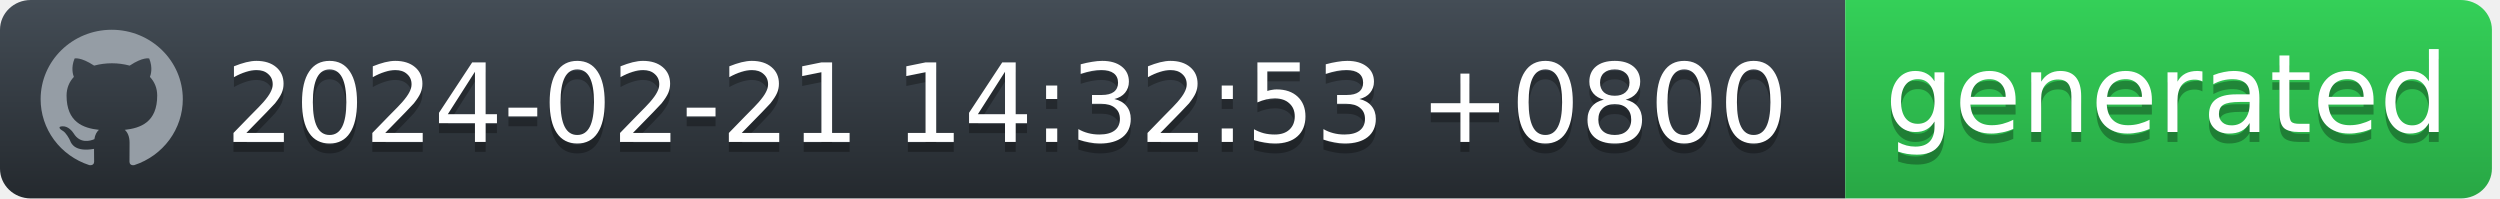
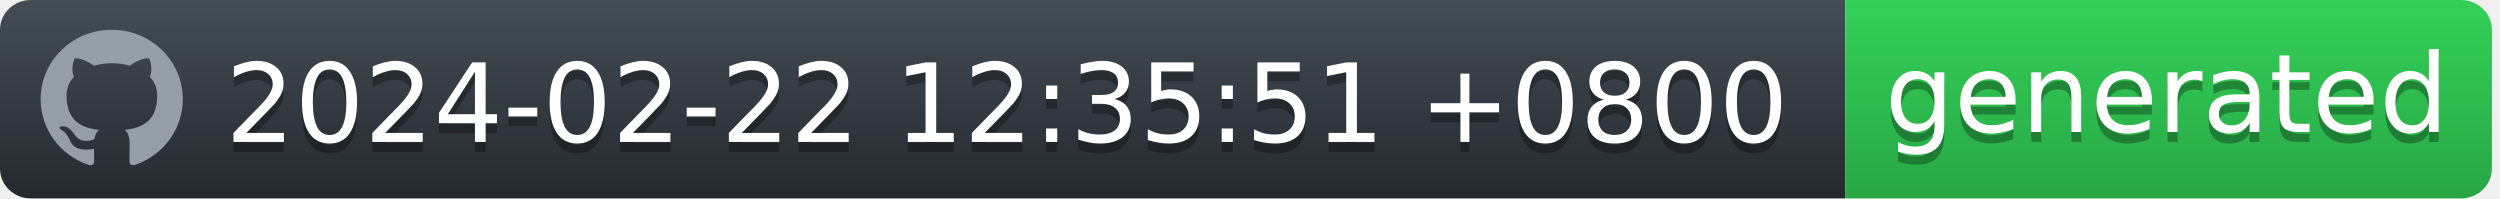
<svg xmlns="http://www.w3.org/2000/svg" width="252" height="20" viewBox="0 0 252 20" fill="none">
  <g id="Section">
    <g id="Group">
      <g id="Group_2">
        <path id="workflow-bg" d="M0 3C0 1.343 1.387 0 3.099 0H186V20H3.099C1.387 20 0 18.657 0 17V3Z" fill="url(#workflow-fill)" />
        <text id="date" fill="#010101" fill-opacity="0.3" xml:space="preserve" style="white-space: pre" font-family="'DejaVu Sans',Verdana,Geneva,sans-serif" font-size="11" letter-spacing="0em">
-           <tspan x="22.724" y="15.308">2024-02-21 14:32:53 +0800</tspan>
+           <tspan x="22.724" y="15.308">2024-02-22 12:35:51 +0800</tspan>
        </text>
        <text id="date_2" fill="white" xml:space="preserve" style="white-space: pre" font-family="'DejaVu Sans',Verdana,Geneva,sans-serif" font-size="11" letter-spacing="0em">
-           <tspan x="22.724" y="14.308">2024-02-21 14:32:53 +0800</tspan>
+           <tspan x="22.724" y="14.308">2024-02-22 12:35:51 +0800</tspan>
        </text>
      </g>
      <g id="Group_3">
        <path id="state-bg" d="M186 0H248.051C249.781 0 251.185 1.343 251.185 3V17C251.185 18.657 249.782 20 248.051 20H186V0Z" fill="url(#state-fill)" />
        <text id="generated" fill="#010101" fill-opacity="0.3" xml:space="preserve" style="white-space: pre" font-family="'DejaVu Sans',Verdana,Geneva,sans-serif" font-size="11" letter-spacing="0em">
          <tspan x="190" y="14.308">generated</tspan>
        </text>
        <text id="generated_2" fill="white" xml:space="preserve" style="white-space: pre" font-family="'DejaVu Sans',Verdana,Geneva,sans-serif" font-size="11" letter-spacing="0em">
          <tspan x="190" y="13.308">generated</tspan>
        </text>
      </g>
      <path id="Vector" fill-rule="evenodd" clip-rule="evenodd" d="M11.261 3C7.301 3 4.095 6.132 4.095 10C4.094 11.469 4.567 12.902 5.446 14.094C6.326 15.286 7.567 16.177 8.994 16.641C9.352 16.703 9.488 16.493 9.488 16.309C9.488 16.143 9.477 15.591 9.477 15.005C7.678 15.329 7.212 14.576 7.069 14.183C6.988 13.981 6.639 13.36 6.335 13.193C6.084 13.063 5.726 12.739 6.324 12.73C6.889 12.721 7.293 13.238 7.427 13.448C8.072 14.506 9.102 14.208 9.514 14.025C9.577 13.57 9.765 13.264 9.971 13.089C8.377 12.914 6.71 12.31 6.71 9.633C6.71 8.871 6.988 8.241 7.445 7.751C7.374 7.576 7.123 6.859 7.517 5.896C7.517 5.896 8.117 5.713 9.488 6.614C10.071 6.456 10.674 6.377 11.279 6.378C11.884 6.377 12.487 6.456 13.071 6.614C14.44 5.704 15.041 5.896 15.041 5.896C15.435 6.859 15.184 7.576 15.113 7.751C15.569 8.241 15.847 8.863 15.847 9.633C15.847 12.319 14.172 12.913 12.577 13.089C12.837 13.308 13.061 13.728 13.061 14.384C13.061 15.32 13.052 16.073 13.052 16.309C13.052 16.493 13.186 16.711 13.544 16.641C14.967 16.172 16.203 15.279 17.079 14.088C17.955 12.896 18.426 11.467 18.427 10C18.427 6.133 15.219 3 11.261 3Z" fill="#959DA5" />
    </g>
  </g>
  <defs>
    <linearGradient id="workflow-fill" x1="50%" y1="0%" x2="50%" y2="100%">
      <stop stop-color="#444D56" offset="0%" />
      <stop stop-color="#24292E" offset="100%" />
    </linearGradient>
    <linearGradient id="state-fill" x1="50%" y1="0%" x2="50%" y2="100%">
      <stop stop-color="#34D058" offset="0%" />
      <stop stop-color="#28A745" offset="100%" />
    </linearGradient>
  </defs>
</svg>
